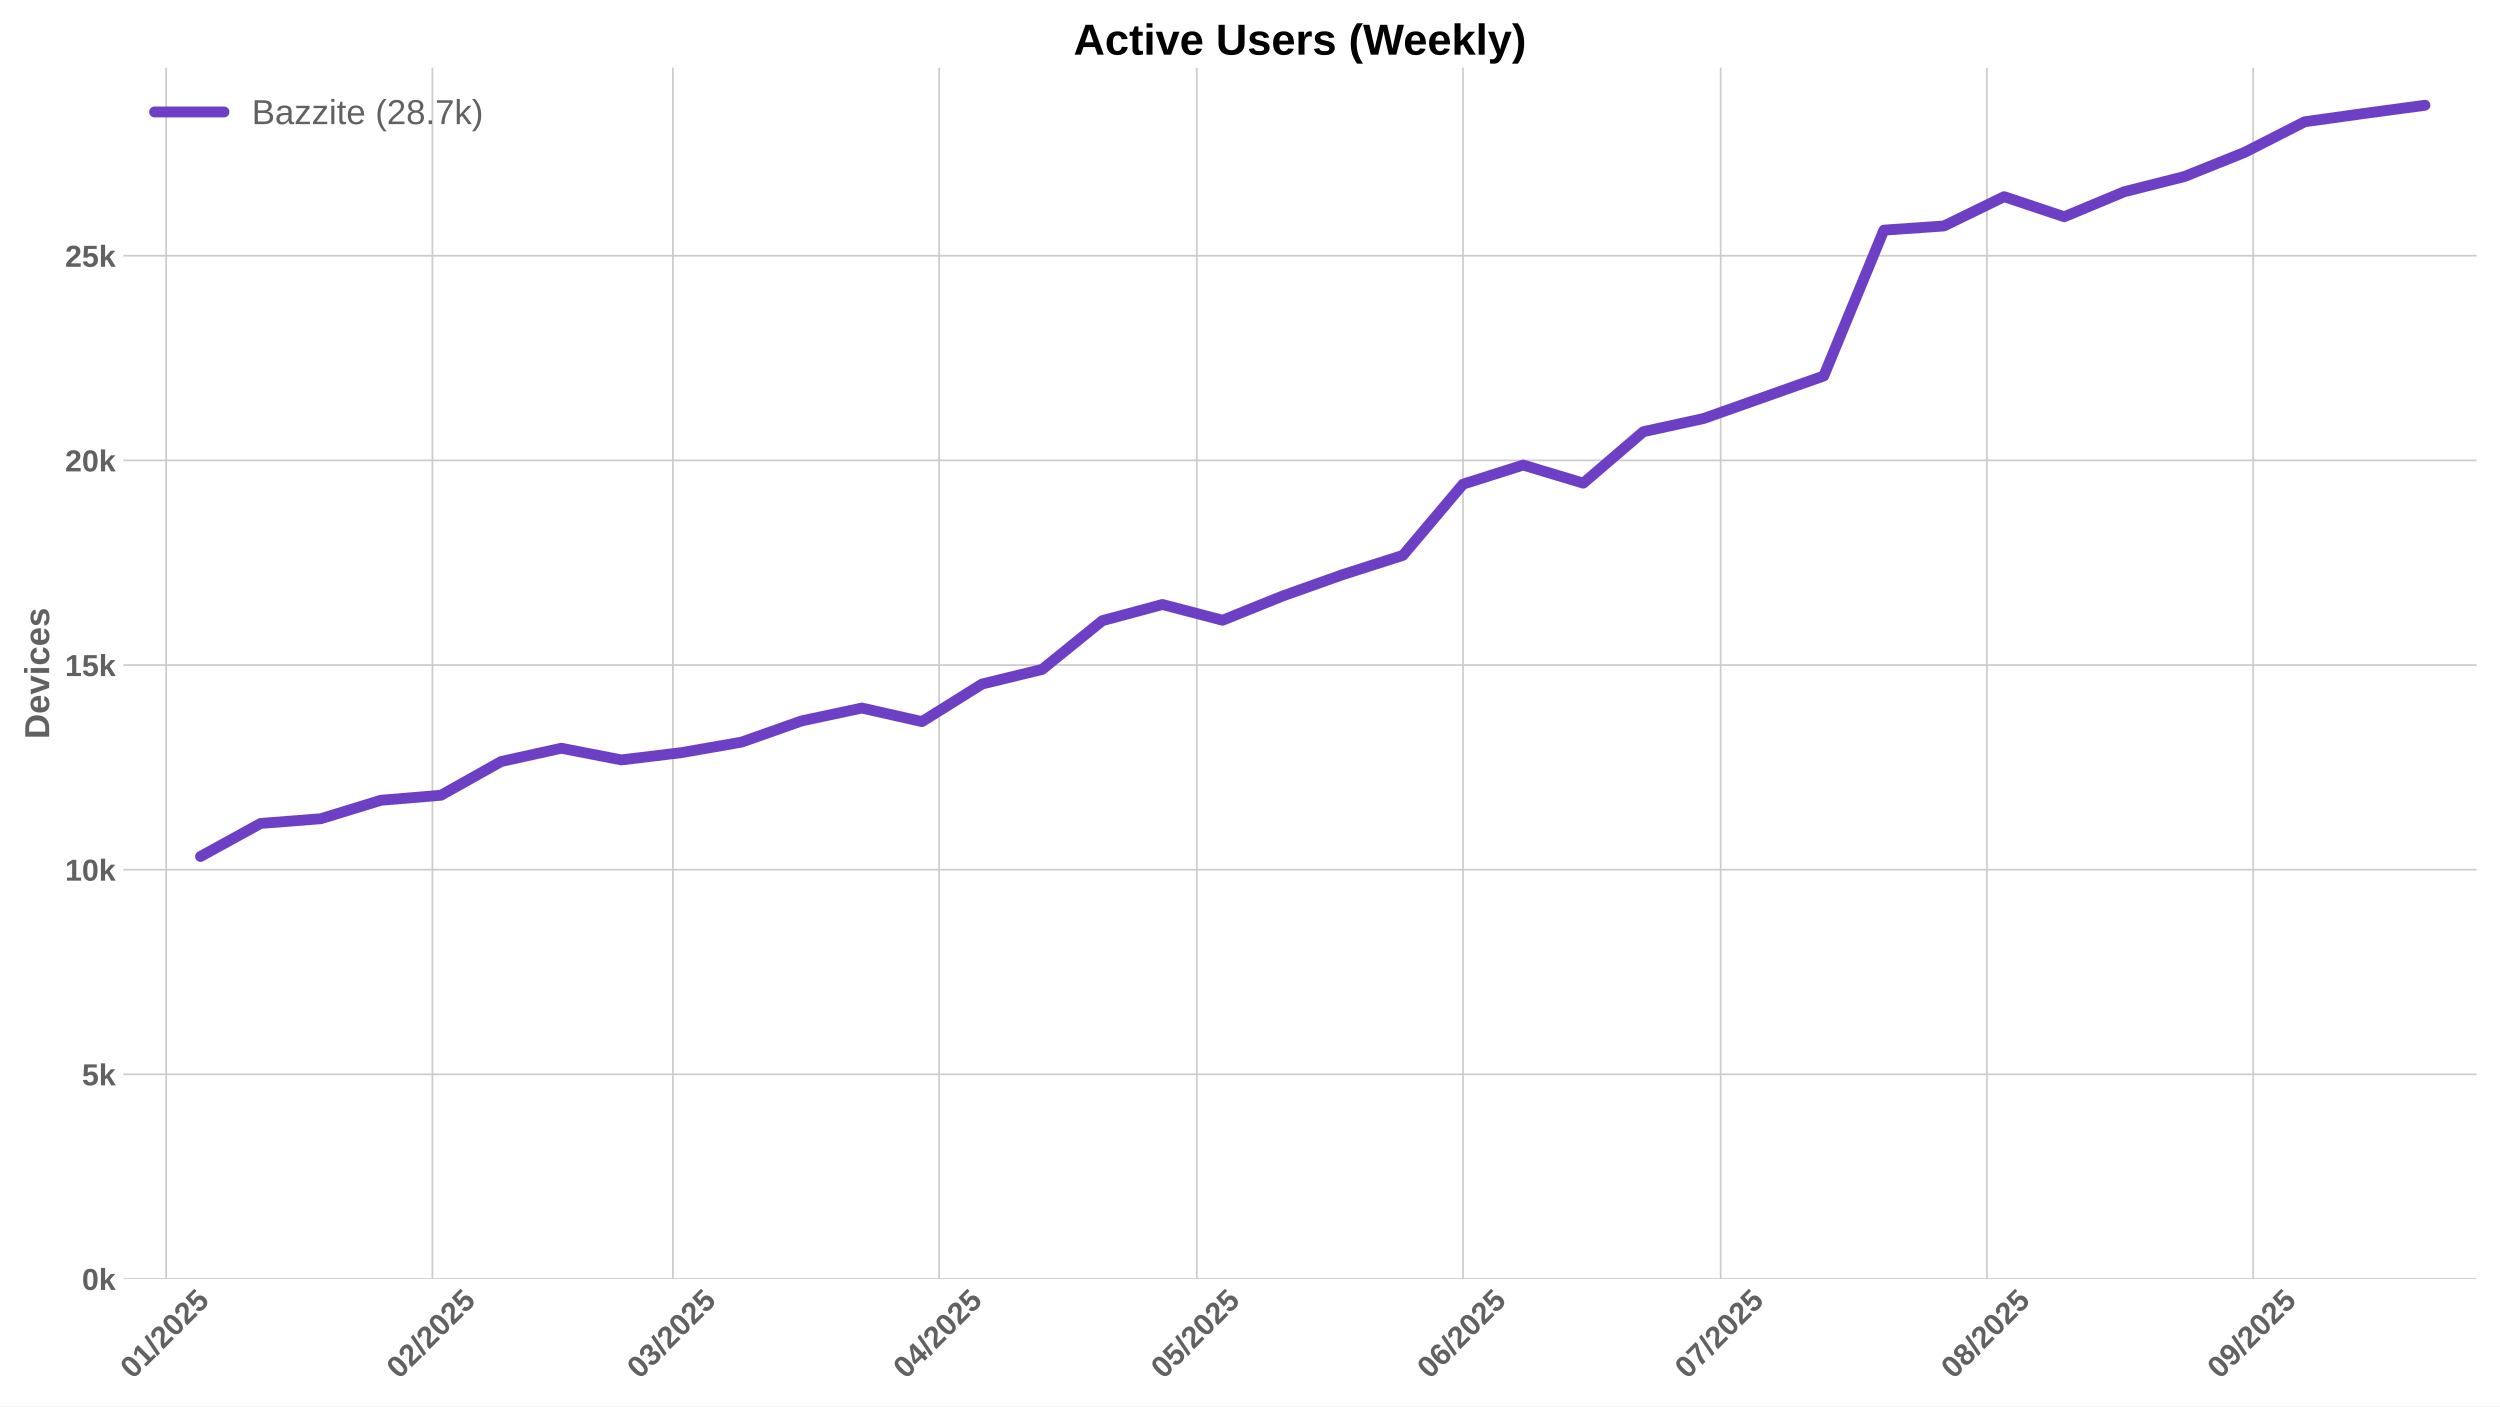
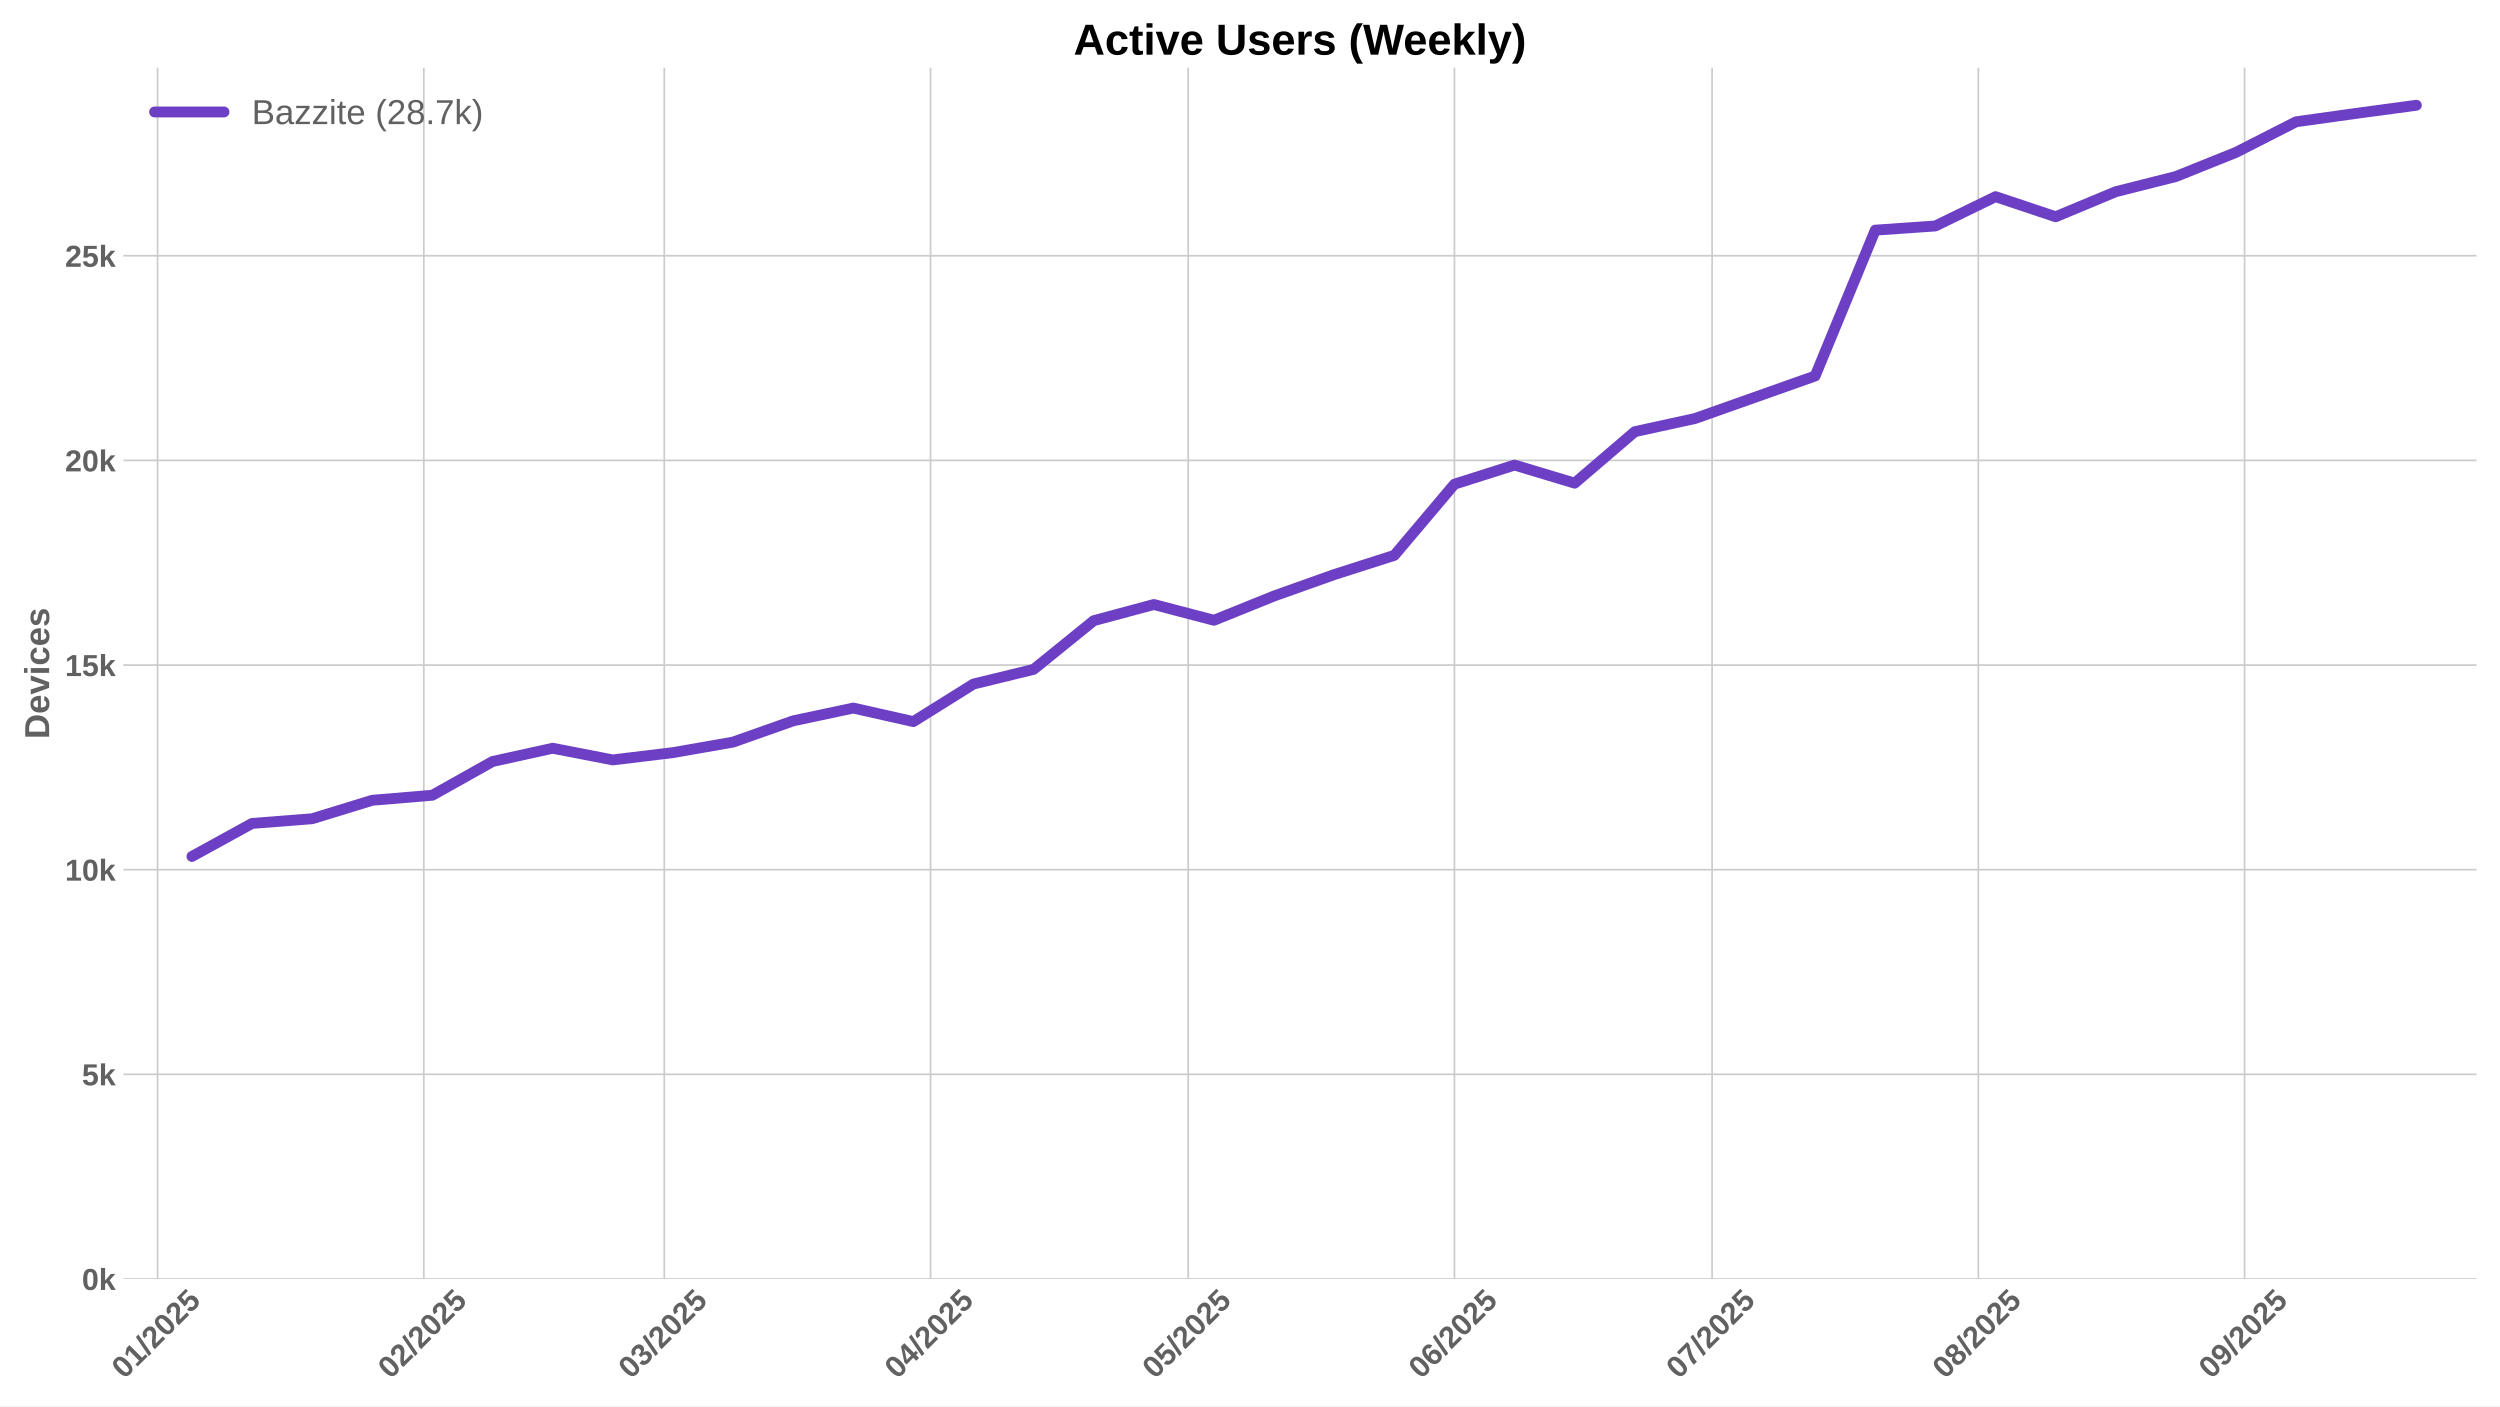
<svg xmlns="http://www.w3.org/2000/svg" xmlns:xlink="http://www.w3.org/1999/xlink" width="1152pt" height="648pt" viewBox="0 0 1152 648" version="1.1">
  <defs>
    <style type="text/css">*{stroke-linejoin: round; stroke-linecap: butt}</style>
  </defs>
  <g id="figure_1">
    <g id="patch_1">
      <path d="M 0 648  L 1152 648  L 1152 0  L 0 0  z " style="fill: #ffffff" />
    </g>
    <g id="axes_1">
      <g id="patch_2">
        <path d="M 56.82 589.343  L 1141.2 589.343  L 1141.2 31.2  L 56.82 31.2  z " style="fill: #ffffff" />
      </g>
      <g id="matplotlib.axis_1">
        <g id="xtick_1">
          <g id="line2d_1">
-             <path d="M 76.571 589.343  L 76.571 31.2  " clip-path="url(#p7d647c042b)" style="fill: none; stroke: #cccccc; stroke-width: 0.8; stroke-linecap: round" />
+             <path d="M 72.608 589.343  L 72.608 31.2  " clip-path="url(#pc7338f2c9f)" style="fill: none; stroke: #cccccc; stroke-width: 0.8; stroke-linecap: round" />
          </g>
          <g id="line2d_2" />
          <g id="text_1">
-             <g style="fill: #616161" transform="translate(61.24116 635.7977) rotate(-45) scale(0.14 -0.14)">
+             <g style="fill: #616161" transform="translate(57.27794 635.7977) rotate(-45) scale(0.14 -0.14)">
              <defs>
                <path id="LiberationSans-Bold-30" d="M 3297 2203  Q 3297 1088 2914 512  Q 2531 -63 1766 -63  Q 253 -63 253 2203  Q 253 2994 418 3494  Q 584 3994 915 4231  Q 1247 4469 1791 4469  Q 2572 4469 2934 3903  Q 3297 3338 3297 2203  z M 2416 2203  Q 2416 2813 2356 3150  Q 2297 3488 2165 3634  Q 2034 3781 1784 3781  Q 1519 3781 1383 3632  Q 1247 3484 1189 3148  Q 1131 2813 1131 2203  Q 1131 1600 1192 1261  Q 1253 922 1386 775  Q 1519 628 1772 628  Q 2022 628 2158 783  Q 2294 938 2355 1278  Q 2416 1619 2416 2203  z " transform="scale(0.015625)" />
                <path id="LiberationSans-Bold-31" d="M 403 0  L 403 653  L 1494 653  L 1494 3656  L 438 2997  L 438 3688  L 1541 4403  L 2372 4403  L 2372 653  L 3381 653  L 3381 0  L 403 0  z " transform="scale(0.015625)" />
                <path id="LiberationSans-Bold-2f" d="M 63 -128  L 972 4638  L 1716 4638  L 822 -128  L 63 -128  z " transform="scale(0.015625)" />
                <path id="LiberationSans-Bold-32" d="M 222 0  L 222 609  Q 394 988 711 1347  Q 1028 1706 1509 2097  Q 1972 2472 2158 2715  Q 2344 2959 2344 3194  Q 2344 3769 1766 3769  Q 1484 3769 1336 3617  Q 1188 3466 1144 3163  L 259 3213  Q 334 3825 717 4147  Q 1100 4469 1759 4469  Q 2472 4469 2853 4144  Q 3234 3819 3234 3231  Q 3234 2922 3112 2672  Q 2991 2422 2800 2211  Q 2609 2000 2376 1815  Q 2144 1631 1925 1456  Q 1706 1281 1526 1103  Q 1347 925 1259 722  L 3303 722  L 3303 0  L 222 0  z " transform="scale(0.015625)" />
                <path id="LiberationSans-Bold-35" d="M 3381 1466  Q 3381 766 2945 351  Q 2509 -63 1750 -63  Q 1088 -63 689 235  Q 291 534 197 1100  L 1075 1172  Q 1144 891 1319 762  Q 1494 634 1759 634  Q 2088 634 2283 843  Q 2478 1053 2478 1447  Q 2478 1794 2293 2001  Q 2109 2209 1778 2209  Q 1413 2209 1181 1925  L 325 1925  L 478 4403  L 3125 4403  L 3125 3750  L 1275 3750  L 1203 2638  Q 1522 2919 2000 2919  Q 2628 2919 3004 2528  Q 3381 2138 3381 1466  z " transform="scale(0.015625)" />
              </defs>
              <use xlink:href="#LiberationSans-Bold-30" />
              <use xlink:href="#LiberationSans-Bold-31" transform="translate(55.61523 0)" />
              <use xlink:href="#LiberationSans-Bold-2f" transform="translate(111.2305 0)" />
              <use xlink:href="#LiberationSans-Bold-32" transform="translate(139.0137 0)" />
              <use xlink:href="#LiberationSans-Bold-30" transform="translate(194.6289 0)" />
              <use xlink:href="#LiberationSans-Bold-32" transform="translate(250.2441 0)" />
              <use xlink:href="#LiberationSans-Bold-35" transform="translate(305.8594 0)" />
            </g>
          </g>
        </g>
        <g id="xtick_2">
          <g id="line2d_3">
-             <path d="M 199.257 589.343  L 199.257 31.2  " clip-path="url(#p7d647c042b)" style="fill: none; stroke: #cccccc; stroke-width: 0.8; stroke-linecap: round" />
+             <path d="M 195.294 589.343  L 195.294 31.2  " clip-path="url(#pc7338f2c9f)" style="fill: none; stroke: #cccccc; stroke-width: 0.8; stroke-linecap: round" />
          </g>
          <g id="line2d_4" />
          <g id="text_2">
-             <g style="fill: #616161" transform="translate(183.9265 635.7977) rotate(-45) scale(0.14 -0.14)">
+             <g style="fill: #616161" transform="translate(179.9633 635.7977) rotate(-45) scale(0.14 -0.14)">
              <use xlink:href="#LiberationSans-Bold-30" />
              <use xlink:href="#LiberationSans-Bold-32" transform="translate(55.61523 0)" />
              <use xlink:href="#LiberationSans-Bold-2f" transform="translate(111.2305 0)" />
              <use xlink:href="#LiberationSans-Bold-32" transform="translate(139.0137 0)" />
              <use xlink:href="#LiberationSans-Bold-30" transform="translate(194.6289 0)" />
              <use xlink:href="#LiberationSans-Bold-32" transform="translate(250.2441 0)" />
              <use xlink:href="#LiberationSans-Bold-35" transform="translate(305.8594 0)" />
            </g>
          </g>
        </g>
        <g id="xtick_3">
          <g id="line2d_5">
-             <path d="M 310.069 589.343  L 310.069 31.2  " clip-path="url(#p7d647c042b)" style="fill: none; stroke: #cccccc; stroke-width: 0.8; stroke-linecap: round" />
+             <path d="M 306.106 589.343  L 306.106 31.2  " clip-path="url(#pc7338f2c9f)" style="fill: none; stroke: #cccccc; stroke-width: 0.8; stroke-linecap: round" />
          </g>
          <g id="line2d_6" />
          <g id="text_3">
-             <g style="fill: #616161" transform="translate(294.739 635.7977) rotate(-45) scale(0.14 -0.14)">
+             <g style="fill: #616161" transform="translate(290.7758 635.7977) rotate(-45) scale(0.14 -0.14)">
              <defs>
                <path id="LiberationSans-Bold-33" d="M 3328 1222  Q 3328 603 2922 265  Q 2516 -72 1766 -72  Q 1056 -72 637 254  Q 219 581 147 1197  L 1041 1275  Q 1125 641 1763 641  Q 2078 641 2253 797  Q 2428 953 2428 1275  Q 2428 1569 2215 1725  Q 2003 1881 1584 1881  L 1278 1881  L 1278 2591  L 1566 2591  Q 1944 2591 2134 2745  Q 2325 2900 2325 3188  Q 2325 3459 2173 3614  Q 2022 3769 1731 3769  Q 1459 3769 1292 3619  Q 1125 3469 1100 3194  L 222 3256  Q 291 3825 694 4147  Q 1097 4469 1747 4469  Q 2438 4469 2827 4158  Q 3216 3847 3216 3297  Q 3216 2884 2973 2618  Q 2731 2353 2275 2266  L 2275 2253  Q 2781 2194 3054 1920  Q 3328 1647 3328 1222  z " transform="scale(0.015625)" />
              </defs>
              <use xlink:href="#LiberationSans-Bold-30" />
              <use xlink:href="#LiberationSans-Bold-33" transform="translate(55.61523 0)" />
              <use xlink:href="#LiberationSans-Bold-2f" transform="translate(111.2305 0)" />
              <use xlink:href="#LiberationSans-Bold-32" transform="translate(139.0137 0)" />
              <use xlink:href="#LiberationSans-Bold-30" transform="translate(194.6289 0)" />
              <use xlink:href="#LiberationSans-Bold-32" transform="translate(250.2441 0)" />
              <use xlink:href="#LiberationSans-Bold-35" transform="translate(305.8594 0)" />
            </g>
          </g>
        </g>
        <g id="xtick_4">
          <g id="line2d_7">
-             <path d="M 432.755 589.343  L 432.755 31.2  " clip-path="url(#p7d647c042b)" style="fill: none; stroke: #cccccc; stroke-width: 0.8; stroke-linecap: round" />
+             <path d="M 428.791 589.343  L 428.791 31.2  " clip-path="url(#pc7338f2c9f)" style="fill: none; stroke: #cccccc; stroke-width: 0.8; stroke-linecap: round" />
          </g>
          <g id="line2d_8" />
          <g id="text_4">
-             <g style="fill: #616161" transform="translate(417.4244 635.7977) rotate(-45) scale(0.14 -0.14)">
+             <g style="fill: #616161" transform="translate(413.4612 635.7977) rotate(-45) scale(0.14 -0.14)">
              <defs>
                <path id="LiberationSans-Bold-34" d="M 2938 897  L 2938 0  L 2100 0  L 2100 897  L 97 897  L 97 1556  L 1956 4403  L 2938 4403  L 2938 1550  L 3525 1550  L 3525 897  L 2938 897  z M 2100 2991  Q 2100 3159 2111 3356  Q 2122 3553 2128 3609  Q 2047 3434 1834 3103  L 813 1550  L 2100 1550  L 2100 2991  z " transform="scale(0.015625)" />
              </defs>
              <use xlink:href="#LiberationSans-Bold-30" />
              <use xlink:href="#LiberationSans-Bold-34" transform="translate(55.61523 0)" />
              <use xlink:href="#LiberationSans-Bold-2f" transform="translate(111.2305 0)" />
              <use xlink:href="#LiberationSans-Bold-32" transform="translate(139.0137 0)" />
              <use xlink:href="#LiberationSans-Bold-30" transform="translate(194.6289 0)" />
              <use xlink:href="#LiberationSans-Bold-32" transform="translate(250.2441 0)" />
              <use xlink:href="#LiberationSans-Bold-35" transform="translate(305.8594 0)" />
            </g>
          </g>
        </g>
        <g id="xtick_5">
          <g id="line2d_9">
-             <path d="M 551.482 589.343  L 551.482 31.2  " clip-path="url(#p7d647c042b)" style="fill: none; stroke: #cccccc; stroke-width: 0.8; stroke-linecap: round" />
+             <path d="M 547.519 589.343  L 547.519 31.2  " clip-path="url(#pc7338f2c9f)" style="fill: none; stroke: #cccccc; stroke-width: 0.8; stroke-linecap: round" />
          </g>
          <g id="line2d_10" />
          <g id="text_5">
-             <g style="fill: #616161" transform="translate(536.1521 635.7977) rotate(-45) scale(0.14 -0.14)">
+             <g style="fill: #616161" transform="translate(532.1889 635.7977) rotate(-45) scale(0.14 -0.14)">
              <use xlink:href="#LiberationSans-Bold-30" />
              <use xlink:href="#LiberationSans-Bold-35" transform="translate(55.61523 0)" />
              <use xlink:href="#LiberationSans-Bold-2f" transform="translate(111.2305 0)" />
              <use xlink:href="#LiberationSans-Bold-32" transform="translate(139.0137 0)" />
              <use xlink:href="#LiberationSans-Bold-30" transform="translate(194.6289 0)" />
              <use xlink:href="#LiberationSans-Bold-32" transform="translate(250.2441 0)" />
              <use xlink:href="#LiberationSans-Bold-35" transform="translate(305.8594 0)" />
            </g>
          </g>
        </g>
        <g id="xtick_6">
          <g id="line2d_11">
-             <path d="M 674.168 589.343  L 674.168 31.2  " clip-path="url(#p7d647c042b)" style="fill: none; stroke: #cccccc; stroke-width: 0.8; stroke-linecap: round" />
+             <path d="M 670.205 589.343  L 670.205 31.2  " clip-path="url(#pc7338f2c9f)" style="fill: none; stroke: #cccccc; stroke-width: 0.8; stroke-linecap: round" />
          </g>
          <g id="line2d_12" />
          <g id="text_6">
-             <g style="fill: #616161" transform="translate(658.8374 635.7977) rotate(-45) scale(0.14 -0.14)">
+             <g style="fill: #616161" transform="translate(654.8742 635.7977) rotate(-45) scale(0.14 -0.14)">
              <defs>
                <path id="LiberationSans-Bold-36" d="M 3328 1441  Q 3328 738 2934 337  Q 2541 -63 1847 -63  Q 1069 -63 651 482  Q 234 1028 234 2100  Q 234 3278 657 3873  Q 1081 4469 1869 4469  Q 2428 4469 2751 4222  Q 3075 3975 3209 3456  L 2381 3341  Q 2263 3775 1850 3775  Q 1497 3775 1295 3422  Q 1094 3069 1094 2350  Q 1234 2584 1484 2709  Q 1734 2834 2050 2834  Q 2641 2834 2984 2459  Q 3328 2084 3328 1441  z M 2447 1416  Q 2447 1791 2273 1989  Q 2100 2188 1797 2188  Q 1506 2188 1331 2002  Q 1156 1816 1156 1509  Q 1156 1125 1339 873  Q 1522 622 1819 622  Q 2116 622 2281 833  Q 2447 1044 2447 1416  z " transform="scale(0.015625)" />
              </defs>
              <use xlink:href="#LiberationSans-Bold-30" />
              <use xlink:href="#LiberationSans-Bold-36" transform="translate(55.61523 0)" />
              <use xlink:href="#LiberationSans-Bold-2f" transform="translate(111.2305 0)" />
              <use xlink:href="#LiberationSans-Bold-32" transform="translate(139.0137 0)" />
              <use xlink:href="#LiberationSans-Bold-30" transform="translate(194.6289 0)" />
              <use xlink:href="#LiberationSans-Bold-32" transform="translate(250.2441 0)" />
              <use xlink:href="#LiberationSans-Bold-35" transform="translate(305.8594 0)" />
            </g>
          </g>
        </g>
        <g id="xtick_7">
          <g id="line2d_13">
-             <path d="M 792.895 589.343  L 792.895 31.2  " clip-path="url(#p7d647c042b)" style="fill: none; stroke: #cccccc; stroke-width: 0.8; stroke-linecap: round" />
+             <path d="M 788.932 589.343  L 788.932 31.2  " clip-path="url(#pc7338f2c9f)" style="fill: none; stroke: #cccccc; stroke-width: 0.8; stroke-linecap: round" />
          </g>
          <g id="line2d_14" />
          <g id="text_7">
-             <g style="fill: #616161" transform="translate(777.5652 635.7977) rotate(-45) scale(0.14 -0.14)">
+             <g style="fill: #616161" transform="translate(773.602 635.7977) rotate(-45) scale(0.14 -0.14)">
              <defs>
                <path id="LiberationSans-Bold-37" d="M 3278 3706  Q 2981 3238 2717 2797  Q 2453 2356 2256 1911  Q 2059 1466 1945 995  Q 1831 525 1831 0  L 916 0  Q 916 550 1059 1064  Q 1203 1578 1475 2111  Q 1747 2644 2463 3681  L 275 3681  L 275 4403  L 3278 4403  L 3278 3706  z " transform="scale(0.015625)" />
              </defs>
              <use xlink:href="#LiberationSans-Bold-30" />
              <use xlink:href="#LiberationSans-Bold-37" transform="translate(55.61523 0)" />
              <use xlink:href="#LiberationSans-Bold-2f" transform="translate(111.2305 0)" />
              <use xlink:href="#LiberationSans-Bold-32" transform="translate(139.0137 0)" />
              <use xlink:href="#LiberationSans-Bold-30" transform="translate(194.6289 0)" />
              <use xlink:href="#LiberationSans-Bold-32" transform="translate(250.2441 0)" />
              <use xlink:href="#LiberationSans-Bold-35" transform="translate(305.8594 0)" />
            </g>
          </g>
        </g>
        <g id="xtick_8">
          <g id="line2d_15">
-             <path d="M 915.581 589.343  L 915.581 31.2  " clip-path="url(#p7d647c042b)" style="fill: none; stroke: #cccccc; stroke-width: 0.8; stroke-linecap: round" />
+             <path d="M 911.618 589.343  L 911.618 31.2  " clip-path="url(#pc7338f2c9f)" style="fill: none; stroke: #cccccc; stroke-width: 0.8; stroke-linecap: round" />
          </g>
          <g id="line2d_16" />
          <g id="text_8">
-             <g style="fill: #616161" transform="translate(900.2505 635.7977) rotate(-45) scale(0.14 -0.14)">
+             <g style="fill: #616161" transform="translate(896.2873 635.7977) rotate(-45) scale(0.14 -0.14)">
              <defs>
                <path id="LiberationSans-Bold-38" d="M 3363 1241  Q 3363 622 2953 279  Q 2544 -63 1784 -63  Q 1031 -63 617 278  Q 203 619 203 1234  Q 203 1656 447 1945  Q 691 2234 1100 2303  L 1100 2316  Q 744 2394 525 2669  Q 306 2944 306 3303  Q 306 3844 689 4156  Q 1072 4469 1772 4469  Q 2488 4469 2870 4164  Q 3253 3859 3253 3297  Q 3253 2938 3036 2666  Q 2819 2394 2453 2322  L 2453 2309  Q 2878 2241 3120 1961  Q 3363 1681 3363 1241  z M 2350 3250  Q 2350 3563 2206 3708  Q 2063 3853 1772 3853  Q 1203 3853 1203 3250  Q 1203 2619 1778 2619  Q 2066 2619 2208 2766  Q 2350 2913 2350 3250  z M 2453 1313  Q 2453 2003 1766 2003  Q 1447 2003 1276 1822  Q 1106 1641 1106 1300  Q 1106 913 1275 734  Q 1444 556 1791 556  Q 2131 556 2292 734  Q 2453 913 2453 1313  z " transform="scale(0.015625)" />
              </defs>
              <use xlink:href="#LiberationSans-Bold-30" />
              <use xlink:href="#LiberationSans-Bold-38" transform="translate(55.61523 0)" />
              <use xlink:href="#LiberationSans-Bold-2f" transform="translate(111.2305 0)" />
              <use xlink:href="#LiberationSans-Bold-32" transform="translate(139.0137 0)" />
              <use xlink:href="#LiberationSans-Bold-30" transform="translate(194.6289 0)" />
              <use xlink:href="#LiberationSans-Bold-32" transform="translate(250.2441 0)" />
              <use xlink:href="#LiberationSans-Bold-35" transform="translate(305.8594 0)" />
            </g>
          </g>
        </g>
        <g id="xtick_9">
          <g id="line2d_17">
-             <path d="M 1038.266 589.343  L 1038.266 31.2  " clip-path="url(#p7d647c042b)" style="fill: none; stroke: #cccccc; stroke-width: 0.8; stroke-linecap: round" />
+             <path d="M 1034.303 589.343  L 1034.303 31.2  " clip-path="url(#pc7338f2c9f)" style="fill: none; stroke: #cccccc; stroke-width: 0.8; stroke-linecap: round" />
          </g>
          <g id="line2d_18" />
          <g id="text_9">
-             <g style="fill: #616161" transform="translate(1022.936 635.7977) rotate(-45) scale(0.14 -0.14)">
+             <g style="fill: #616161" transform="translate(1018.973 635.7977) rotate(-45) scale(0.14 -0.14)">
              <defs>
                <path id="LiberationSans-Bold-39" d="M 3322 2272  Q 3322 1100 2894 518  Q 2466 -63 1678 -63  Q 1097 -63 767 185  Q 438 434 300 972  L 1125 1088  Q 1247 628 1688 628  Q 2056 628 2254 981  Q 2453 1334 2459 2028  Q 2341 1794 2070 1661  Q 1800 1528 1488 1528  Q 906 1528 564 1923  Q 222 2319 222 2994  Q 222 3688 623 4078  Q 1025 4469 1759 4469  Q 2550 4469 2936 3920  Q 3322 3372 3322 2272  z M 2394 2888  Q 2394 3297 2214 3539  Q 2034 3781 1738 3781  Q 1447 3781 1280 3570  Q 1113 3359 1113 2988  Q 1113 2622 1278 2401  Q 1444 2181 1741 2181  Q 2022 2181 2208 2373  Q 2394 2566 2394 2888  z " transform="scale(0.015625)" />
              </defs>
              <use xlink:href="#LiberationSans-Bold-30" />
              <use xlink:href="#LiberationSans-Bold-39" transform="translate(55.61523 0)" />
              <use xlink:href="#LiberationSans-Bold-2f" transform="translate(111.2305 0)" />
              <use xlink:href="#LiberationSans-Bold-32" transform="translate(139.0137 0)" />
              <use xlink:href="#LiberationSans-Bold-30" transform="translate(194.6289 0)" />
              <use xlink:href="#LiberationSans-Bold-32" transform="translate(250.2441 0)" />
              <use xlink:href="#LiberationSans-Bold-35" transform="translate(305.8594 0)" />
            </g>
          </g>
        </g>
      </g>
      <g id="matplotlib.axis_2">
        <g id="ytick_1">
          <g id="line2d_19">
-             <path d="M 56.82 589.343  L 1141.2 589.343  " clip-path="url(#p7d647c042b)" style="fill: none; stroke: #cccccc; stroke-width: 0.8; stroke-linecap: round" />
+             <path d="M 56.82 589.343  L 1141.2 589.343  " clip-path="url(#pc7338f2c9f)" style="fill: none; stroke: #cccccc; stroke-width: 0.8; stroke-linecap: round" />
          </g>
          <g id="line2d_20" />
          <g id="text_10">
            <g style="fill: #616161" transform="translate(37.74938 594.416) scale(0.14 -0.14)">
              <defs>
                <path id="LiberationSans-Bold-6b" d="M 2606 0  L 1703 1531  L 1325 1269  L 1325 0  L 447 0  L 447 4638  L 1325 4638  L 1325 1981  L 2531 3381  L 3475 3381  L 2288 2063  L 3566 0  L 2606 0  z " transform="scale(0.015625)" />
              </defs>
              <use xlink:href="#LiberationSans-Bold-30" />
              <use xlink:href="#LiberationSans-Bold-6b" transform="translate(55.61523 0)" />
            </g>
          </g>
        </g>
        <g id="ytick_2">
          <g id="line2d_21">
-             <path d="M 56.82 495.045  L 1141.2 495.045  " clip-path="url(#p7d647c042b)" style="fill: none; stroke: #cccccc; stroke-width: 0.8; stroke-linecap: round" />
+             <path d="M 56.82 495.045  L 1141.2 495.045  " clip-path="url(#pc7338f2c9f)" style="fill: none; stroke: #cccccc; stroke-width: 0.8; stroke-linecap: round" />
          </g>
          <g id="line2d_22" />
          <g id="text_11">
            <g style="fill: #616161" transform="translate(37.74938 500.1182) scale(0.14 -0.14)">
              <use xlink:href="#LiberationSans-Bold-35" />
              <use xlink:href="#LiberationSans-Bold-6b" transform="translate(55.61523 0)" />
            </g>
          </g>
        </g>
        <g id="ytick_3">
          <g id="line2d_23">
-             <path d="M 56.82 400.748  L 1141.2 400.748  " clip-path="url(#p7d647c042b)" style="fill: none; stroke: #cccccc; stroke-width: 0.8; stroke-linecap: round" />
+             <path d="M 56.82 400.748  L 1141.2 400.748  " clip-path="url(#pc7338f2c9f)" style="fill: none; stroke: #cccccc; stroke-width: 0.8; stroke-linecap: round" />
          </g>
          <g id="line2d_24" />
          <g id="text_12">
            <g style="fill: #616161" transform="translate(29.96406 405.8203) scale(0.14 -0.14)">
              <use xlink:href="#LiberationSans-Bold-31" />
              <use xlink:href="#LiberationSans-Bold-30" transform="translate(55.61523 0)" />
              <use xlink:href="#LiberationSans-Bold-6b" transform="translate(111.2305 0)" />
            </g>
          </g>
        </g>
        <g id="ytick_4">
          <g id="line2d_25">
-             <path d="M 56.82 306.45  L 1141.2 306.45  " clip-path="url(#p7d647c042b)" style="fill: none; stroke: #cccccc; stroke-width: 0.8; stroke-linecap: round" />
+             <path d="M 56.82 306.45  L 1141.2 306.45  " clip-path="url(#pc7338f2c9f)" style="fill: none; stroke: #cccccc; stroke-width: 0.8; stroke-linecap: round" />
          </g>
          <g id="line2d_26" />
          <g id="text_13">
            <g style="fill: #616161" transform="translate(29.96406 311.5225) scale(0.14 -0.14)">
              <use xlink:href="#LiberationSans-Bold-31" />
              <use xlink:href="#LiberationSans-Bold-35" transform="translate(55.61523 0)" />
              <use xlink:href="#LiberationSans-Bold-6b" transform="translate(111.2305 0)" />
            </g>
          </g>
        </g>
        <g id="ytick_5">
          <g id="line2d_27">
-             <path d="M 56.82 212.152  L 1141.2 212.152  " clip-path="url(#p7d647c042b)" style="fill: none; stroke: #cccccc; stroke-width: 0.8; stroke-linecap: round" />
+             <path d="M 56.82 212.152  L 1141.2 212.152  " clip-path="url(#pc7338f2c9f)" style="fill: none; stroke: #cccccc; stroke-width: 0.8; stroke-linecap: round" />
          </g>
          <g id="line2d_28" />
          <g id="text_14">
            <g style="fill: #616161" transform="translate(29.96406 217.2247) scale(0.14 -0.14)">
              <use xlink:href="#LiberationSans-Bold-32" />
              <use xlink:href="#LiberationSans-Bold-30" transform="translate(55.61523 0)" />
              <use xlink:href="#LiberationSans-Bold-6b" transform="translate(111.2305 0)" />
            </g>
          </g>
        </g>
        <g id="ytick_6">
          <g id="line2d_29">
-             <path d="M 56.82 117.854  L 1141.2 117.854  " clip-path="url(#p7d647c042b)" style="fill: none; stroke: #cccccc; stroke-width: 0.8; stroke-linecap: round" />
+             <path d="M 56.82 117.854  L 1141.2 117.854  " clip-path="url(#pc7338f2c9f)" style="fill: none; stroke: #cccccc; stroke-width: 0.8; stroke-linecap: round" />
          </g>
          <g id="line2d_30" />
          <g id="text_15">
            <g style="fill: #616161" transform="translate(29.96406 122.9269) scale(0.14 -0.14)">
              <use xlink:href="#LiberationSans-Bold-32" />
              <use xlink:href="#LiberationSans-Bold-35" transform="translate(55.61523 0)" />
              <use xlink:href="#LiberationSans-Bold-6b" transform="translate(111.2305 0)" />
            </g>
          </g>
        </g>
        <g id="text_16">
          <g style="fill: #616161" transform="translate(22.64406 340.5153) rotate(-90) scale(0.16 -0.16)">
            <defs>
              <path id="LiberationSans-Bold-44" d="M 4353 2234  Q 4353 1553 4086 1045  Q 3819 538 3330 269  Q 2841 0 2209 0  L 428 0  L 428 4403  L 2022 4403  Q 3134 4403 3743 3842  Q 4353 3281 4353 2234  z M 3425 2234  Q 3425 2944 3056 3317  Q 2688 3691 2003 3691  L 1350 3691  L 1350 713  L 2131 713  Q 2725 713 3075 1122  Q 3425 1531 3425 2234  z " transform="scale(0.015625)" />
              <path id="LiberationSans-Bold-65" d="M 1831 -63  Q 1069 -63 659 389  Q 250 841 250 1706  Q 250 2544 665 2994  Q 1081 3444 1844 3444  Q 2572 3444 2956 2961  Q 3341 2478 3341 1547  L 3341 1522  L 1172 1522  Q 1172 1028 1355 776  Q 1538 525 1875 525  Q 2341 525 2463 928  L 3291 856  Q 2931 -63 1831 -63  z M 1831 2891  Q 1522 2891 1355 2675  Q 1188 2459 1178 2072  L 2491 2072  Q 2466 2481 2294 2686  Q 2122 2891 1831 2891  z " transform="scale(0.015625)" />
              <path id="LiberationSans-Bold-76" d="M 2284 0  L 1234 0  L 25 3381  L 953 3381  L 1544 1491  Q 1591 1334 1766 709  Q 1797 838 1894 1159  Q 1991 1481 2613 3381  L 3531 3381  L 2284 0  z " transform="scale(0.015625)" />
              <path id="LiberationSans-Bold-69" d="M 447 3991  L 447 4638  L 1325 4638  L 1325 3991  L 447 3991  z M 447 0  L 447 3381  L 1325 3381  L 1325 0  L 447 0  z " transform="scale(0.015625)" />
              <path id="LiberationSans-Bold-63" d="M 1856 -63  Q 1088 -63 669 395  Q 250 853 250 1672  Q 250 2509 672 2976  Q 1094 3444 1869 3444  Q 2466 3444 2856 3144  Q 3247 2844 3347 2316  L 2463 2272  Q 2425 2531 2275 2686  Q 2125 2841 1850 2841  Q 1172 2841 1172 1706  Q 1172 538 1863 538  Q 2113 538 2281 695  Q 2450 853 2491 1166  L 3372 1125  Q 3325 778 3123 506  Q 2922 234 2594 85  Q 2266 -63 1856 -63  z " transform="scale(0.015625)" />
              <path id="LiberationSans-Bold-73" d="M 3297 988  Q 3297 497 2895 217  Q 2494 -63 1784 -63  Q 1088 -63 717 157  Q 347 378 225 844  L 997 959  Q 1063 719 1223 619  Q 1384 519 1784 519  Q 2153 519 2322 612  Q 2491 706 2491 906  Q 2491 1069 2355 1164  Q 2219 1259 1894 1325  Q 1150 1472 890 1598  Q 631 1725 495 1926  Q 359 2128 359 2422  Q 359 2906 732 3176  Q 1106 3447 1791 3447  Q 2394 3447 2761 3212  Q 3128 2978 3219 2534  L 2441 2453  Q 2403 2659 2256 2761  Q 2109 2863 1791 2863  Q 1478 2863 1322 2783  Q 1166 2703 1166 2516  Q 1166 2369 1286 2283  Q 1406 2197 1691 2141  Q 2088 2059 2395 1973  Q 2703 1888 2889 1769  Q 3075 1650 3186 1464  Q 3297 1278 3297 988  z " transform="scale(0.015625)" />
            </defs>
            <use xlink:href="#LiberationSans-Bold-44" />
            <use xlink:href="#LiberationSans-Bold-65" transform="translate(72.2168 0)" />
            <use xlink:href="#LiberationSans-Bold-76" transform="translate(127.832 0)" />
            <use xlink:href="#LiberationSans-Bold-69" transform="translate(183.4473 0)" />
            <use xlink:href="#LiberationSans-Bold-63" transform="translate(211.2305 0)" />
            <use xlink:href="#LiberationSans-Bold-65" transform="translate(266.8457 0)" />
            <use xlink:href="#LiberationSans-Bold-73" transform="translate(322.4609 0)" />
          </g>
        </g>
      </g>
      <g id="line2d_31">
-         <path d="M 92.402 394.656  L 120.105 379.436  L 147.808 377.267  L 175.511 368.762  L 203.214 366.442  L 230.918 350.902  L 258.621 344.791  L 286.324 350.166  L 314.027 346.809  L 341.73 341.962  L 369.433 332.174  L 397.136 326.271  L 424.839 332.514  L 452.543 315.201  L 480.246 308.449  L 507.949 286.006  L 535.652 278.556  L 563.355 285.817  L 591.058 274.634  L 618.761 264.77  L 646.465 255.906  L 674.168 223.109  L 701.871 214.302  L 729.574 222.638  L 757.277 198.912  L 784.98 192.859  L 840.387 173.245  L 868.09 106.048  L 895.793 104.124  L 923.496 90.621  L 951.199 99.881  L 978.902 88.339  L 1006.605 81.342  L 1034.309 70.215  L 1062.012 56.108  L 1089.715 52.242  L 1117.418 48.507  " clip-path="url(#p7d647c042b)" style="fill: none; stroke: #6c3fc4; stroke-width: 5; stroke-linecap: round" />
+         <path d="M 88.439 394.656  L 116.142 379.436  L 143.845 377.267  L 171.548 368.762  L 199.251 366.442  L 226.954 350.902  L 254.657 344.791  L 282.361 350.166  L 310.064 346.809  L 337.767 341.962  L 365.47 332.174  L 393.173 326.271  L 420.876 332.514  L 448.579 315.201  L 476.283 308.449  L 503.986 286.006  L 531.689 278.556  L 559.392 285.817  L 587.095 274.634  L 614.798 264.77  L 642.501 255.906  L 670.205 223.109  L 697.908 214.302  L 725.611 222.638  L 753.314 198.912  L 781.017 192.859  L 836.423 173.245  L 864.126 106.048  L 891.83 104.124  L 919.533 90.621  L 947.236 99.881  L 974.939 88.339  L 1002.642 81.342  L 1030.345 70.215  L 1058.048 56.108  L 1085.752 52.242  L 1113.455 48.507  " clip-path="url(#pc7338f2c9f)" style="fill: none; stroke: #6c3fc4; stroke-width: 5; stroke-linecap: round" />
      </g>
      <g id="patch_3">
        <path d="M 56.82 589.343  L 56.82 31.2  " style="fill: none" />
      </g>
      <g id="patch_4">
        <path d="M 1141.2 589.343  L 1141.2 31.2  " style="fill: none" />
      </g>
      <g id="patch_5">
        <path d="M 56.82 589.343  L 1141.2 589.343  " style="fill: none" />
      </g>
      <g id="patch_6">
        <path d="M 56.82 31.2  L 1141.2 31.2  " style="fill: none" />
      </g>
      <g id="text_17">
        <g transform="translate(494.6991 25.2) scale(0.2 -0.2)">
          <defs>
            <path id="LiberationSans-Bold-41" d="M 3541 0  L 3150 1125  L 1472 1125  L 1081 0  L 159 0  L 1766 4403  L 2853 4403  L 4453 0  L 3541 0  z M 2309 3725  L 2291 3656  Q 2259 3544 2215 3400  Q 2172 3256 1678 1819  L 2944 1819  L 2509 3084  L 2375 3509  L 2309 3725  z " transform="scale(0.015625)" />
            <path id="LiberationSans-Bold-74" d="M 1313 -56  Q 925 -56 715 155  Q 506 366 506 794  L 506 2788  L 78 2788  L 78 3381  L 550 3381  L 825 4175  L 1375 4175  L 1375 3381  L 2016 3381  L 2016 2788  L 1375 2788  L 1375 1031  Q 1375 784 1469 667  Q 1563 550 1759 550  Q 1863 550 2053 594  L 2053 50  Q 1728 -56 1313 -56  z " transform="scale(0.015625)" />
            <path id="LiberationSans-Bold-20" transform="scale(0.015625)" />
            <path id="LiberationSans-Bold-55" d="M 2259 -63  Q 1350 -63 867 381  Q 384 825 384 1650  L 384 4403  L 1306 4403  L 1306 1722  Q 1306 1200 1554 929  Q 1803 659 2284 659  Q 2778 659 3043 942  Q 3309 1225 3309 1753  L 3309 4403  L 4231 4403  L 4231 1697  Q 4231 859 3714 398  Q 3197 -63 2259 -63  z " transform="scale(0.015625)" />
            <path id="LiberationSans-Bold-72" d="M 447 0  L 447 2588  Q 447 2866 439 3052  Q 431 3238 422 3381  L 1259 3381  Q 1269 3325 1284 3039  Q 1300 2753 1300 2659  L 1313 2659  Q 1441 3016 1541 3161  Q 1641 3306 1778 3376  Q 1916 3447 2122 3447  Q 2291 3447 2394 3400  L 2394 2666  Q 2181 2713 2019 2713  Q 1691 2713 1508 2447  Q 1325 2181 1325 1659  L 1325 0  L 447 0  z " transform="scale(0.015625)" />
            <path id="LiberationSans-Bold-28" d="M 1247 -1328  Q 756 -622 537 81  Q 319 784 319 1659  Q 319 2531 537 3232  Q 756 3934 1247 4638  L 2125 4638  Q 1631 3925 1407 3219  Q 1184 2513 1184 1656  Q 1184 803 1406 101  Q 1628 -600 2125 -1328  L 1247 -1328  z " transform="scale(0.015625)" />
            <path id="LiberationSans-Bold-57" d="M 4897 0  L 3803 0  L 3206 2547  Q 3097 2997 3022 3488  Q 2947 3078 2900 2864  Q 2853 2650 2234 0  L 1141 0  L 6 4403  L 941 4403  L 1578 1559  L 1722 872  Q 1809 1306 1892 1701  Q 1975 2097 2516 4403  L 3547 4403  L 4103 2059  Q 4169 1797 4325 872  L 4403 1234  L 4569 1953  L 5100 4403  L 6034 4403  L 4897 0  z " transform="scale(0.015625)" />
            <path id="LiberationSans-Bold-6c" d="M 447 0  L 447 4638  L 1325 4638  L 1325 0  L 447 0  z " transform="scale(0.015625)" />
            <path id="LiberationSans-Bold-79" d="M 884 -1328  Q 569 -1328 331 -1288  L 331 -663  Q 497 -688 634 -688  Q 822 -688 945 -628  Q 1069 -569 1167 -431  Q 1266 -294 1388 34  L 50 3381  L 978 3381  L 1509 1797  Q 1634 1456 1825 753  L 1903 1050  L 2106 1784  L 2606 3381  L 3525 3381  L 2188 -178  Q 1919 -828 1630 -1078  Q 1341 -1328 884 -1328  z " transform="scale(0.015625)" />
            <path id="LiberationSans-Bold-29" d="M 6 -1328  Q 506 -597 726 101  Q 947 800 947 1656  Q 947 2516 722 3223  Q 497 3931 6 4638  L 884 4638  Q 1378 3928 1595 3225  Q 1813 2522 1813 1659  Q 1813 791 1595 87  Q 1378 -616 884 -1328  L 6 -1328  z " transform="scale(0.015625)" />
          </defs>
          <use xlink:href="#LiberationSans-Bold-41" />
          <use xlink:href="#LiberationSans-Bold-63" transform="translate(72.2168 0)" />
          <use xlink:href="#LiberationSans-Bold-74" transform="translate(127.832 0)" />
          <use xlink:href="#LiberationSans-Bold-69" transform="translate(161.1328 0)" />
          <use xlink:href="#LiberationSans-Bold-76" transform="translate(188.916 0)" />
          <use xlink:href="#LiberationSans-Bold-65" transform="translate(244.5312 0)" />
          <use xlink:href="#LiberationSans-Bold-20" transform="translate(300.1465 0)" />
          <use xlink:href="#LiberationSans-Bold-55" transform="translate(327.9297 0)" />
          <use xlink:href="#LiberationSans-Bold-73" transform="translate(400.1465 0)" />
          <use xlink:href="#LiberationSans-Bold-65" transform="translate(455.7617 0)" />
          <use xlink:href="#LiberationSans-Bold-72" transform="translate(511.377 0)" />
          <use xlink:href="#LiberationSans-Bold-73" transform="translate(550.293 0)" />
          <use xlink:href="#LiberationSans-Bold-20" transform="translate(605.9082 0)" />
          <use xlink:href="#LiberationSans-Bold-28" transform="translate(633.6914 0)" />
          <use xlink:href="#LiberationSans-Bold-57" transform="translate(666.9922 0)" />
          <use xlink:href="#LiberationSans-Bold-65" transform="translate(759.627 0)" />
          <use xlink:href="#LiberationSans-Bold-65" transform="translate(815.2422 0)" />
          <use xlink:href="#LiberationSans-Bold-6b" transform="translate(870.8574 0)" />
          <use xlink:href="#LiberationSans-Bold-6c" transform="translate(926.4727 0)" />
          <use xlink:href="#LiberationSans-Bold-79" transform="translate(954.2559 0)" />
          <use xlink:href="#LiberationSans-Bold-29" transform="translate(1009.871 0)" />
        </g>
      </g>
      <g id="legend_1">
        <g id="line2d_32">
          <path d="M 71.22 51.595  L 87.22 51.595  L 103.22 51.595  " style="fill: none; stroke: #6c3fc4; stroke-width: 5; stroke-linecap: round" />
        </g>
        <g id="text_18">
          <g style="fill: #616161" transform="translate(116.02 57.195) scale(0.16 -0.16)">
            <defs>
              <path id="LiberationSans-42" d="M 3931 1241  Q 3931 653 3503 326  Q 3075 0 2313 0  L 525 0  L 525 4403  L 2125 4403  Q 3675 4403 3675 3334  Q 3675 2944 3456 2678  Q 3238 2413 2838 2322  Q 3363 2259 3647 1970  Q 3931 1681 3931 1241  z M 3075 3263  Q 3075 3619 2831 3772  Q 2588 3925 2125 3925  L 1122 3925  L 1122 2531  L 2125 2531  Q 2603 2531 2839 2711  Q 3075 2891 3075 3263  z M 3328 1288  Q 3328 2066 2234 2066  L 1122 2066  L 1122 478  L 2281 478  Q 2828 478 3078 681  Q 3328 884 3328 1288  z " transform="scale(0.015625)" />
              <path id="LiberationSans-61" d="M 1294 -63  Q 784 -63 528 206  Q 272 475 272 944  Q 272 1469 617 1750  Q 963 2031 1731 2050  L 2491 2063  L 2491 2247  Q 2491 2659 2316 2837  Q 2141 3016 1766 3016  Q 1388 3016 1216 2887  Q 1044 2759 1009 2478  L 422 2531  Q 566 3444 1778 3444  Q 2416 3444 2737 3151  Q 3059 2859 3059 2306  L 3059 850  Q 3059 600 3125 473  Q 3191 347 3375 347  Q 3456 347 3559 369  L 3559 19  Q 3347 -31 3125 -31  Q 2813 -31 2670 133  Q 2528 297 2509 647  L 2491 647  Q 2275 259 1989 98  Q 1703 -63 1294 -63  z M 1422 359  Q 1731 359 1972 500  Q 2213 641 2352 886  Q 2491 1131 2491 1391  L 2491 1669  L 1875 1656  Q 1478 1650 1273 1575  Q 1069 1500 959 1344  Q 850 1188 850 934  Q 850 659 998 509  Q 1147 359 1422 359  z " transform="scale(0.015625)" />
              <path id="LiberationSans-7a" d="M 259 0  L 259 428  L 2150 2947  L 366 2947  L 366 3381  L 2816 3381  L 2816 2953  L 922 434  L 2881 434  L 2881 0  L 259 0  z " transform="scale(0.015625)" />
              <path id="LiberationSans-69" d="M 428 4100  L 428 4638  L 991 4638  L 991 4100  L 428 4100  z M 428 0  L 428 3381  L 991 3381  L 991 0  L 428 0  z " transform="scale(0.015625)" />
              <path id="LiberationSans-74" d="M 1731 25  Q 1453 -50 1163 -50  Q 488 -50 488 716  L 488 2972  L 97 2972  L 97 3381  L 509 3381  L 675 4138  L 1050 4138  L 1050 3381  L 1675 3381  L 1675 2972  L 1050 2972  L 1050 838  Q 1050 594 1129 495  Q 1209 397 1406 397  Q 1519 397 1731 441  L 1731 25  z " transform="scale(0.015625)" />
              <path id="LiberationSans-65" d="M 863 1572  Q 863 991 1103 675  Q 1344 359 1806 359  Q 2172 359 2392 506  Q 2613 653 2691 878  L 3184 738  Q 2881 -63 1806 -63  Q 1056 -63 664 384  Q 272 831 272 1713  Q 272 2550 664 2997  Q 1056 3444 1784 3444  Q 3275 3444 3275 1647  L 3275 1572  L 863 1572  z M 2694 2003  Q 2647 2538 2422 2783  Q 2197 3028 1775 3028  Q 1366 3028 1127 2754  Q 888 2481 869 2003  L 2694 2003  z " transform="scale(0.015625)" />
              <path id="LiberationSans-20" transform="scale(0.015625)" />
              <path id="LiberationSans-28" d="M 397 1663  Q 397 2566 680 3284  Q 963 4003 1550 4638  L 2094 4638  Q 1509 3988 1236 3256  Q 963 2525 963 1656  Q 963 791 1233 62  Q 1503 -666 2094 -1325  L 1550 -1325  Q 959 -688 678 32  Q 397 753 397 1650  L 397 1663  z " transform="scale(0.015625)" />
              <path id="LiberationSans-32" d="M 322 0  L 322 397  Q 481 763 711 1042  Q 941 1322 1194 1548  Q 1447 1775 1695 1969  Q 1944 2163 2144 2356  Q 2344 2550 2467 2762  Q 2591 2975 2591 3244  Q 2591 3606 2378 3806  Q 2166 4006 1788 4006  Q 1428 4006 1195 3811  Q 963 3616 922 3263  L 347 3316  Q 409 3844 795 4156  Q 1181 4469 1788 4469  Q 2453 4469 2811 4155  Q 3169 3841 3169 3263  Q 3169 3006 3051 2753  Q 2934 2500 2703 2247  Q 2472 1994 1819 1463  Q 1459 1169 1246 933  Q 1034 697 941 478  L 3238 478  L 3238 0  L 322 0  z " transform="scale(0.015625)" />
              <path id="LiberationSans-38" d="M 3281 1228  Q 3281 619 2893 278  Q 2506 -63 1781 -63  Q 1075 -63 676 271  Q 278 606 278 1222  Q 278 1653 525 1947  Q 772 2241 1156 2303  L 1156 2316  Q 797 2400 589 2681  Q 381 2963 381 3341  Q 381 3844 757 4156  Q 1134 4469 1769 4469  Q 2419 4469 2795 4162  Q 3172 3856 3172 3334  Q 3172 2956 2962 2675  Q 2753 2394 2391 2322  L 2391 2309  Q 2813 2241 3047 1952  Q 3281 1663 3281 1228  z M 2588 3303  Q 2588 4050 1769 4050  Q 1372 4050 1164 3862  Q 956 3675 956 3303  Q 956 2925 1170 2726  Q 1384 2528 1775 2528  Q 2172 2528 2380 2711  Q 2588 2894 2588 3303  z M 2697 1281  Q 2697 1691 2453 1898  Q 2209 2106 1769 2106  Q 1341 2106 1100 1882  Q 859 1659 859 1269  Q 859 359 1788 359  Q 2247 359 2472 579  Q 2697 800 2697 1281  z " transform="scale(0.015625)" />
              <path id="LiberationSans-2e" d="M 584 0  L 584 684  L 1194 684  L 1194 0  L 584 0  z " transform="scale(0.015625)" />
              <path id="LiberationSans-37" d="M 3238 3947  Q 2563 2916 2284 2331  Q 2006 1747 1867 1178  Q 1728 609 1728 0  L 1141 0  Q 1141 844 1498 1776  Q 1856 2709 2694 3925  L 328 3925  L 328 4403  L 3238 4403  L 3238 3947  z " transform="scale(0.015625)" />
              <path id="LiberationSans-6b" d="M 2550 0  L 1406 1544  L 994 1203  L 994 0  L 431 0  L 431 4638  L 994 4638  L 994 1741  L 2478 3381  L 3138 3381  L 1766 1928  L 3209 0  L 2550 0  z " transform="scale(0.015625)" />
              <path id="LiberationSans-29" d="M 1734 1650  Q 1734 747 1451 28  Q 1169 -691 581 -1325  L 38 -1325  Q 625 -669 897 57  Q 1169 784 1169 1656  Q 1169 2528 895 3256  Q 622 3984 38 4638  L 581 4638  Q 1172 4000 1453 3279  Q 1734 2559 1734 1663  L 1734 1650  z " transform="scale(0.015625)" />
            </defs>
            <use xlink:href="#LiberationSans-42" />
            <use xlink:href="#LiberationSans-61" transform="translate(66.69922 0)" />
            <use xlink:href="#LiberationSans-7a" transform="translate(122.3145 0)" />
            <use xlink:href="#LiberationSans-7a" transform="translate(172.3145 0)" />
            <use xlink:href="#LiberationSans-69" transform="translate(222.3145 0)" />
            <use xlink:href="#LiberationSans-74" transform="translate(244.5312 0)" />
            <use xlink:href="#LiberationSans-65" transform="translate(272.3145 0)" />
            <use xlink:href="#LiberationSans-20" transform="translate(327.9297 0)" />
            <use xlink:href="#LiberationSans-28" transform="translate(355.7129 0)" />
            <use xlink:href="#LiberationSans-32" transform="translate(389.0137 0)" />
            <use xlink:href="#LiberationSans-38" transform="translate(444.6289 0)" />
            <use xlink:href="#LiberationSans-2e" transform="translate(500.2441 0)" />
            <use xlink:href="#LiberationSans-37" transform="translate(528.0273 0)" />
            <use xlink:href="#LiberationSans-6b" transform="translate(583.6426 0)" />
            <use xlink:href="#LiberationSans-29" transform="translate(633.6426 0)" />
          </g>
        </g>
      </g>
    </g>
  </g>
  <defs>
-     <clipPath id="p7d647c042b">
+     <clipPath id="pc7338f2c9f">
      <rect x="56.82" y="31.2" width="1084.38" height="558.143" />
    </clipPath>
  </defs>
</svg>
